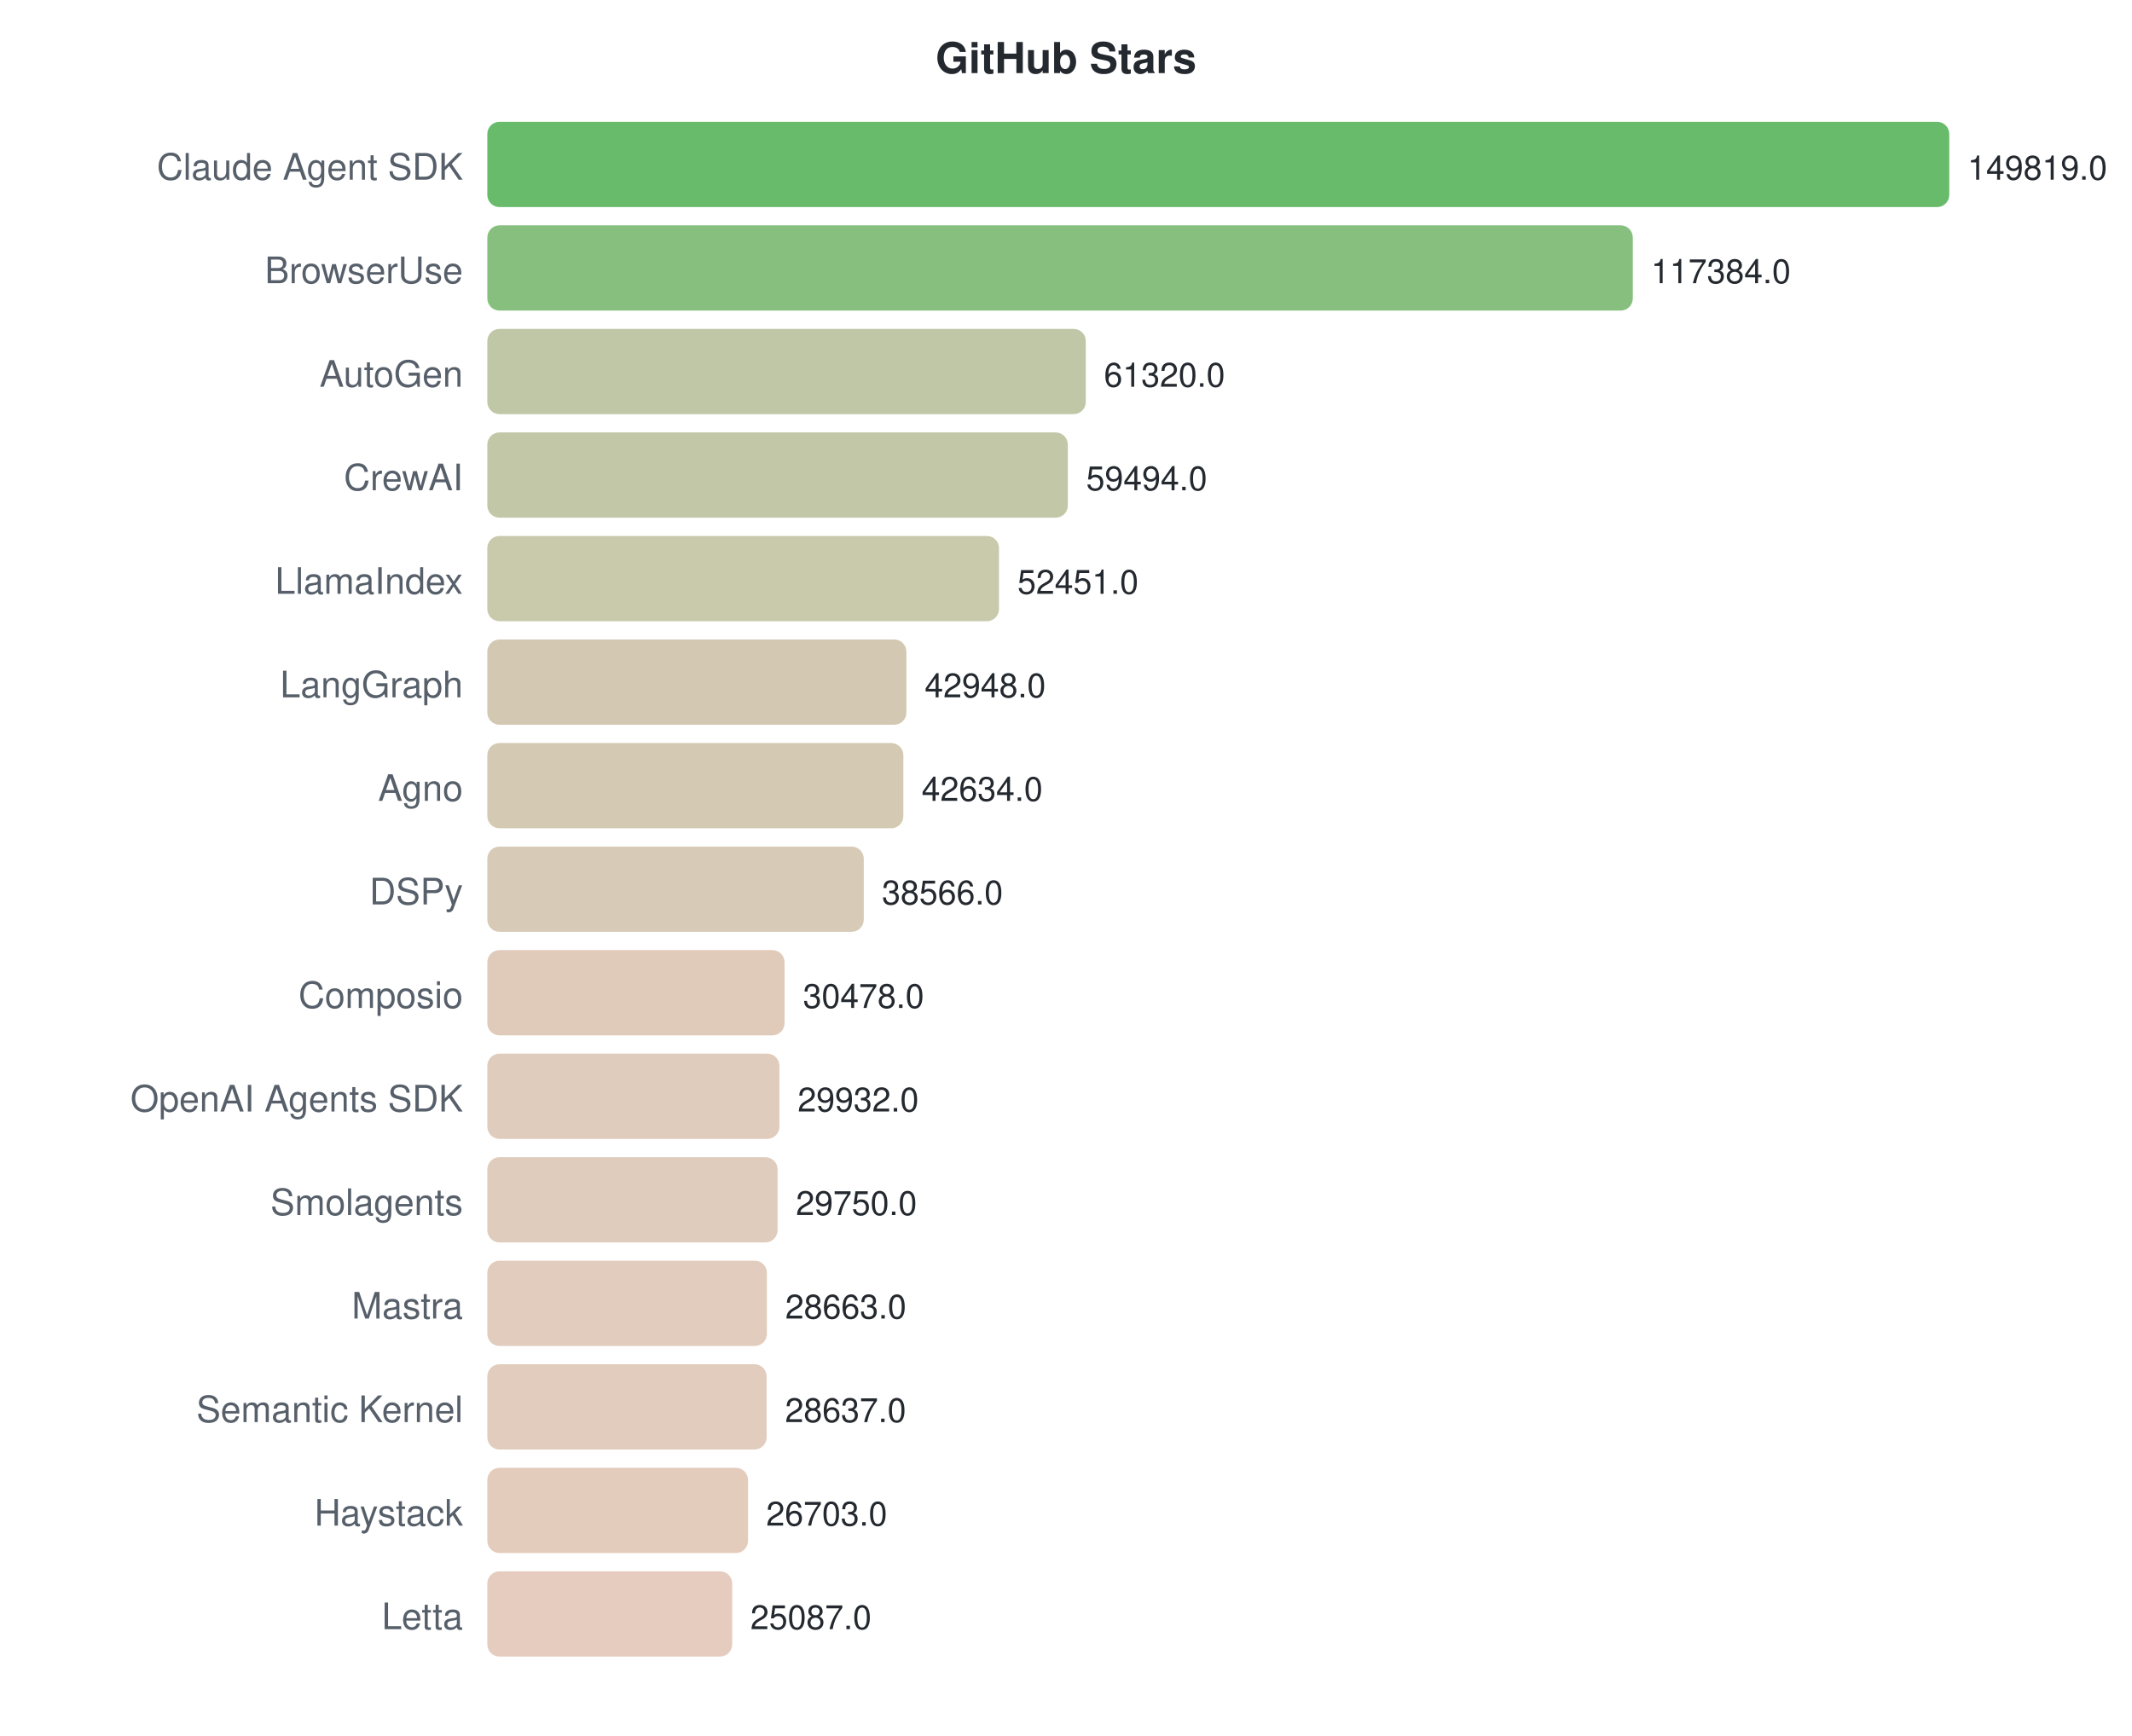
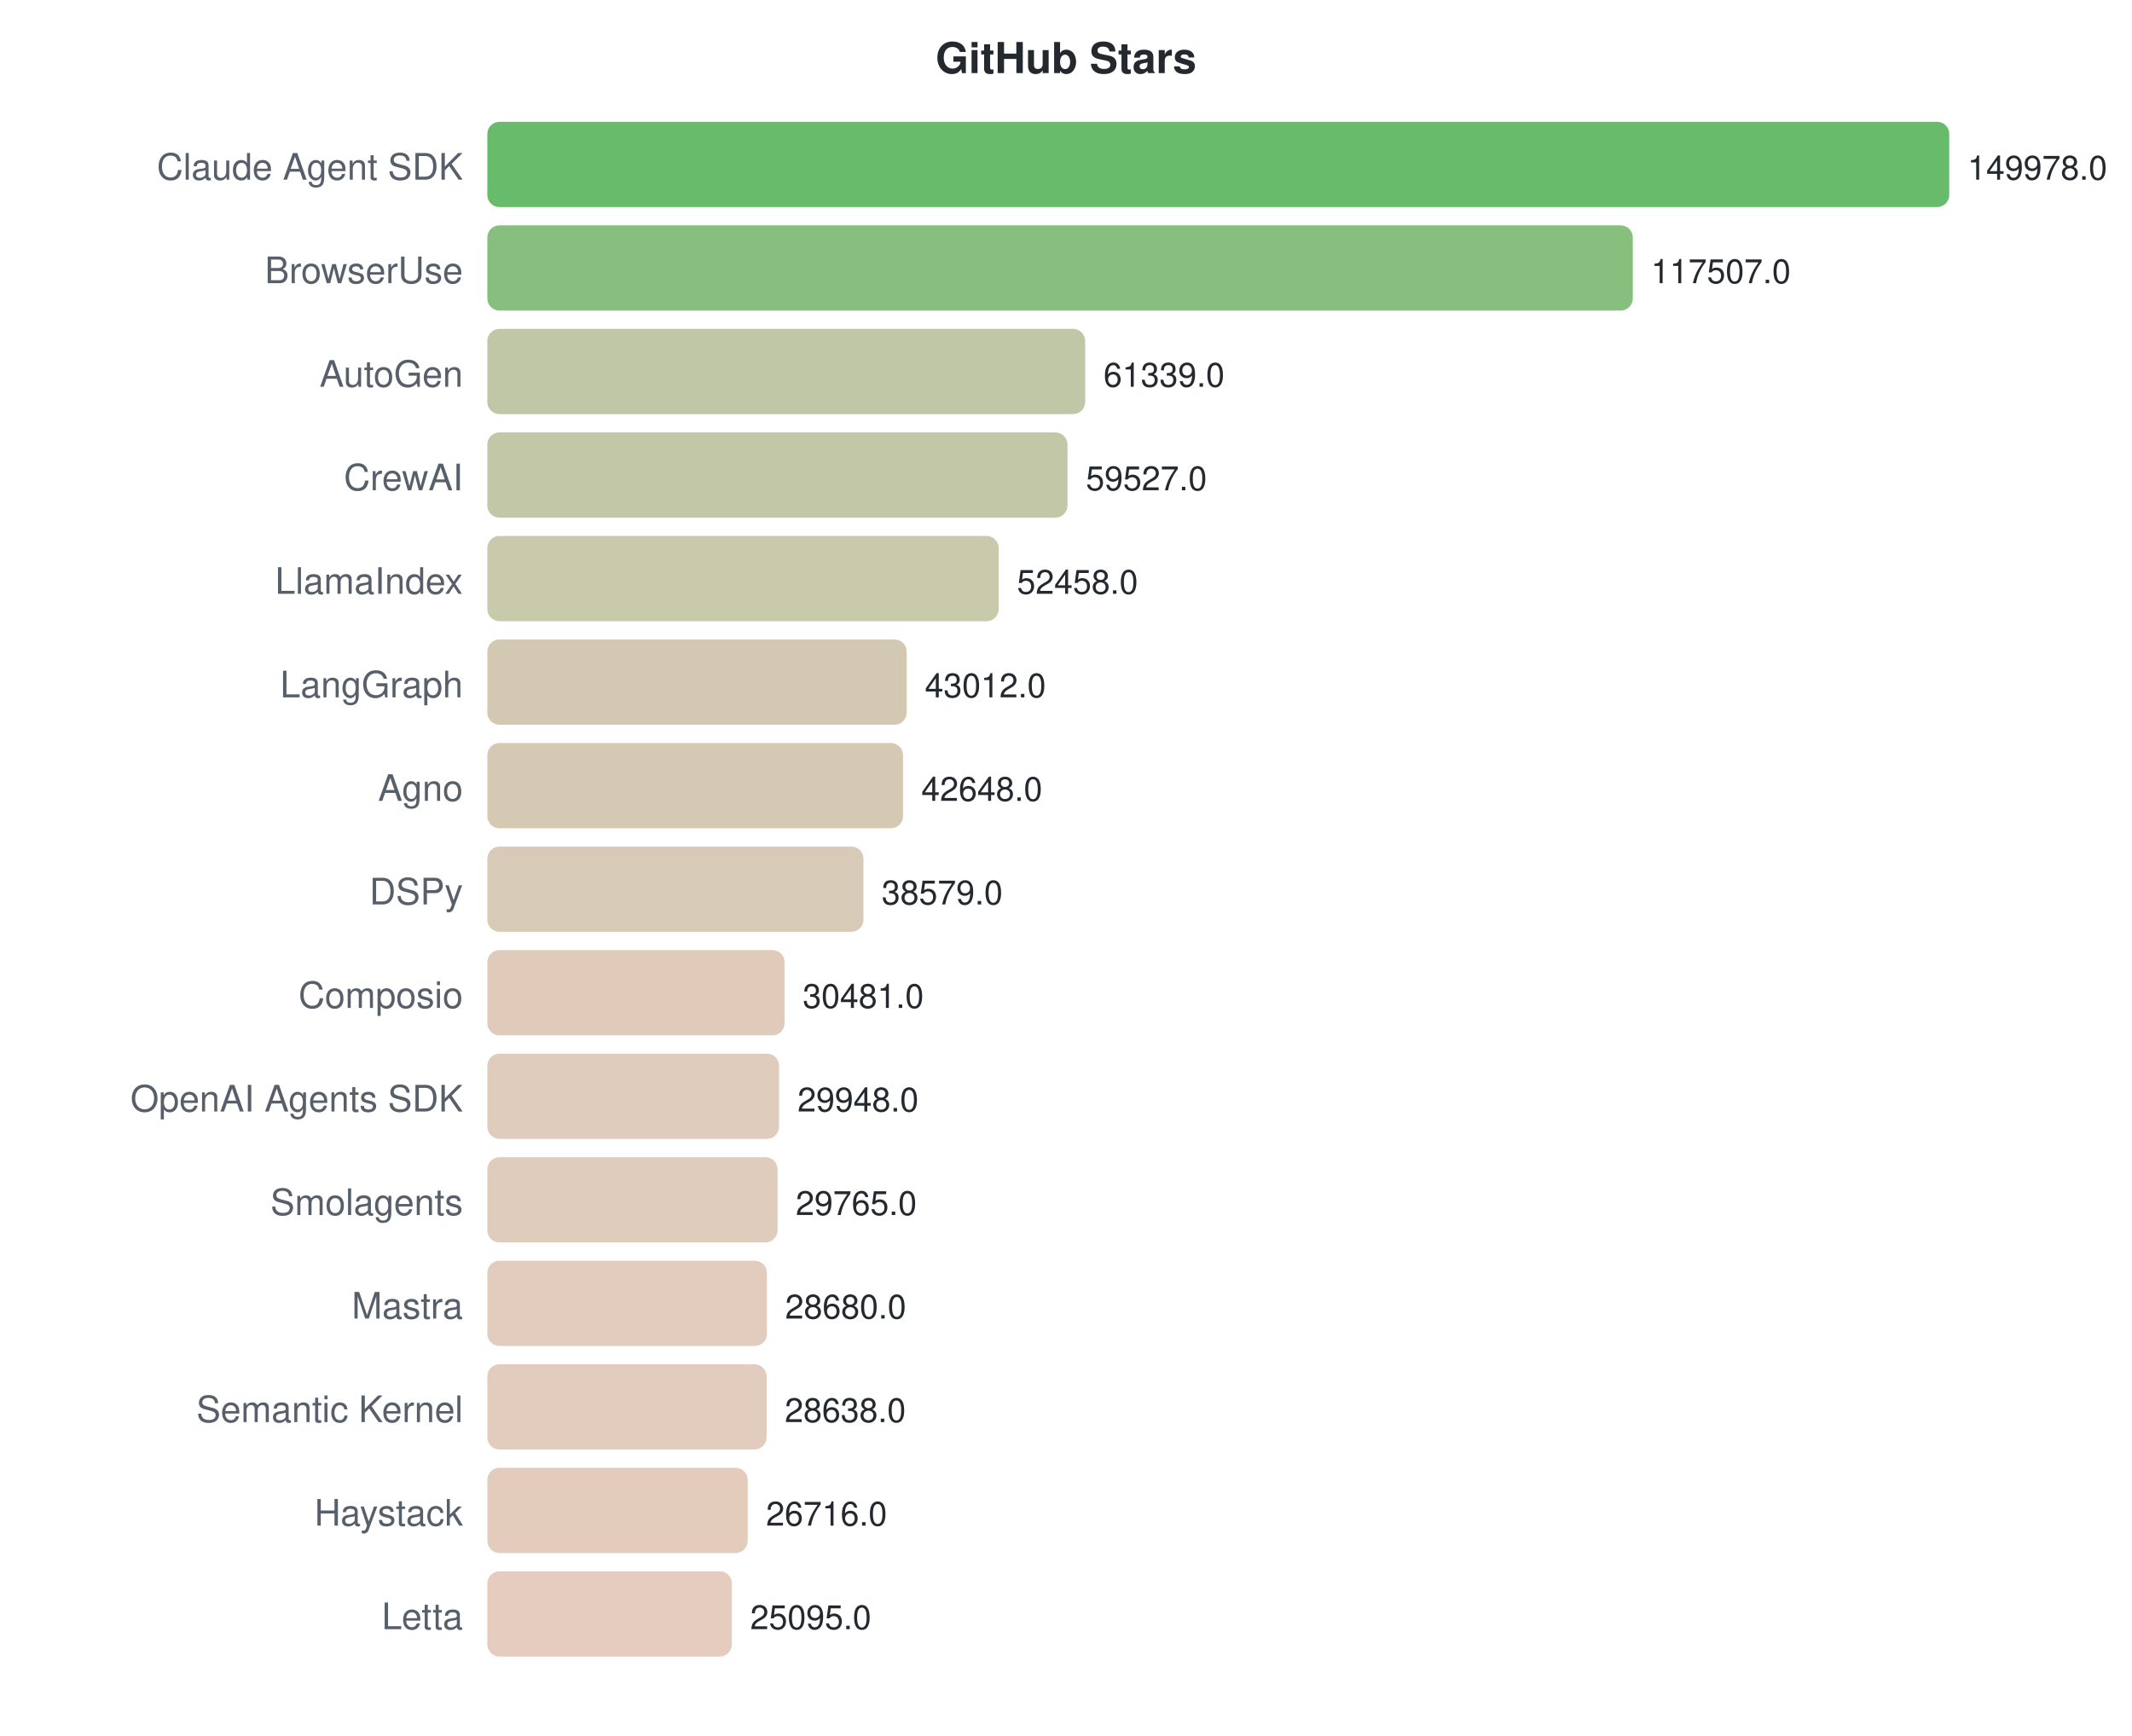
<svg xmlns="http://www.w3.org/2000/svg" width="700" height="570">
  <style>text { font-family: -apple-system, BlinkMacSystemFont, "Segoe UI", Helvetica, Arial, sans-serif; }</style>
  <text x="350" y="24" text-anchor="middle" font-size="14" font-weight="bold" fill="#24292f">GitHub Stars</text>
  <text x="152" y="59" text-anchor="end" font-size="12" fill="#57606a">Claude Agent SDK</text>
  <rect x="160" y="40" width="480.0" height="28" rx="4" fill="#4caf50" opacity="0.85" />
-   <text x="646.0" y="59" font-size="11" fill="#24292f">149819.0</text>
+   <text x="646.0" y="59" font-size="11" fill="#24292f">149978.0</text>
  <text x="152" y="93" text-anchor="end" font-size="12" fill="#57606a">BrowserUse</text>
  <rect x="160" y="74" width="376.1" height="28" rx="4" fill="#72b469" opacity="0.85" />
-   <text x="542.083" y="93" font-size="11" fill="#24292f">117384.0</text>
+   <text x="542.078" y="93" font-size="11" fill="#24292f">117507.0</text>
  <text x="152" y="127" text-anchor="end" font-size="12" fill="#57606a">AutoGen</text>
-   <rect x="160" y="108" width="196.5" height="28" rx="4" fill="#b5bd96" opacity="0.85" />
-   <text x="362.461" y="127" font-size="11" fill="#24292f">61320.0</text>
+   <rect x="160" y="108" width="196.3" height="28" rx="4" fill="#b5bd96" opacity="0.85" />
+   <text x="362.314" y="127" font-size="11" fill="#24292f">61339.0</text>
  <text x="152" y="161" text-anchor="end" font-size="12" fill="#57606a">CrewAI</text>
-   <rect x="160" y="142" width="190.6" height="28" rx="4" fill="#b7be98" opacity="0.85" />
-   <text x="356.611" y="161" font-size="11" fill="#24292f">59494.0</text>
+   <rect x="160" y="142" width="190.5" height="28" rx="4" fill="#b7be98" opacity="0.85" />
+   <text x="356.514" y="161" font-size="11" fill="#24292f">59527.0</text>
  <text x="152" y="195" text-anchor="end" font-size="12" fill="#57606a">LlamaIndex</text>
-   <rect x="160" y="176" width="168.0" height="28" rx="4" fill="#c0bf9d" opacity="0.85" />
-   <text x="334.046" y="195" font-size="11" fill="#24292f">52451.0</text>
+   <rect x="160" y="176" width="167.9" height="28" rx="4" fill="#c0bf9e" opacity="0.85" />
+   <text x="333.89" y="195" font-size="11" fill="#24292f">52458.0</text>
  <text x="152" y="229" text-anchor="end" font-size="12" fill="#57606a">LangGraph</text>
-   <rect x="160" y="210" width="137.6" height="28" rx="4" fill="#cbc0a5" opacity="0.85" />
-   <text x="303.6" y="229" font-size="11" fill="#24292f">42948.0</text>
+   <rect x="160" y="210" width="137.7" height="28" rx="4" fill="#cbc0a5" opacity="0.85" />
+   <text x="303.659" y="229" font-size="11" fill="#24292f">43012.0</text>
  <text x="152" y="263" text-anchor="end" font-size="12" fill="#57606a">Agno</text>
-   <rect x="160" y="244" width="136.6" height="28" rx="4" fill="#ccc0a5" opacity="0.85" />
-   <text x="302.594" y="263" font-size="11" fill="#24292f">42634.0</text>
+   <rect x="160" y="244" width="136.5" height="28" rx="4" fill="#ccc0a5" opacity="0.85" />
+   <text x="302.494" y="263" font-size="11" fill="#24292f">42648.0</text>
  <text x="152" y="297" text-anchor="end" font-size="12" fill="#57606a">DSPy</text>
-   <rect x="160" y="278" width="123.6" height="28" rx="4" fill="#d0c1a9" opacity="0.85" />
-   <text x="289.56" y="297" font-size="11" fill="#24292f">38566.0</text>
+   <rect x="160" y="278" width="123.5" height="28" rx="4" fill="#d0c1a9" opacity="0.85" />
+   <text x="289.471" y="297" font-size="11" fill="#24292f">38579.0</text>
  <text x="152" y="331" text-anchor="end" font-size="12" fill="#57606a">Composio</text>
  <rect x="160" y="312" width="97.6" height="28" rx="4" fill="#dac2af" opacity="0.85" />
-   <text x="263.647" y="331" font-size="11" fill="#24292f">30478.0</text>
+   <text x="263.554" y="331" font-size="11" fill="#24292f">30481.0</text>
  <text x="152" y="365" text-anchor="end" font-size="12" fill="#57606a">OpenAI Agents SDK</text>
-   <rect x="160" y="346" width="95.9" height="28" rx="4" fill="#dbc3b0" opacity="0.85" />
-   <text x="261.898" y="365" font-size="11" fill="#24292f">29932.0</text>
+   <rect x="160" y="346" width="95.8" height="28" rx="4" fill="#dbc3b0" opacity="0.85" />
+   <text x="261.848" y="365" font-size="11" fill="#24292f">29948.0</text>
  <text x="152" y="399" text-anchor="end" font-size="12" fill="#57606a">Smolagents</text>
  <rect x="160" y="380" width="95.3" height="28" rx="4" fill="#dbc3b0" opacity="0.85" />
-   <text x="261.315" y="399" font-size="11" fill="#24292f">29750.0</text>
+   <text x="261.262" y="399" font-size="11" fill="#24292f">29765.0</text>
  <text x="152" y="433" text-anchor="end" font-size="12" fill="#57606a">Mastra</text>
  <rect x="160" y="414" width="91.8" height="28" rx="4" fill="#dcc3b1" opacity="0.85" />
-   <text x="257.832" y="433" font-size="11" fill="#24292f">28663.0</text>
+   <text x="257.789" y="433" font-size="11" fill="#24292f">28680.0</text>
  <text x="152" y="467" text-anchor="end" font-size="12" fill="#57606a">Semantic Kernel</text>
  <rect x="160" y="448" width="91.7" height="28" rx="4" fill="#dcc3b1" opacity="0.85" />
-   <text x="257.749" y="467" font-size="11" fill="#24292f">28637.0</text>
+   <text x="257.655" y="467" font-size="11" fill="#24292f">28638.0</text>
  <text x="152" y="501" text-anchor="end" font-size="12" fill="#57606a">Haystack</text>
-   <rect x="160" y="482" width="85.6" height="28" rx="4" fill="#dfc3b2" opacity="0.85" />
-   <text x="251.553" y="501" font-size="11" fill="#24292f">26703.0</text>
+   <rect x="160" y="482" width="85.5" height="28" rx="4" fill="#dfc3b2" opacity="0.85" />
+   <text x="251.504" y="501" font-size="11" fill="#24292f">26716.0</text>
  <text x="152" y="535" text-anchor="end" font-size="12" fill="#57606a">Letta</text>
-   <rect x="160" y="516" width="80.4" height="28" rx="4" fill="#e1c3b3" opacity="0.85" />
-   <text x="246.375" y="535" font-size="11" fill="#24292f">25087.0</text>
+   <rect x="160" y="516" width="80.3" height="28" rx="4" fill="#e1c3b3" opacity="0.85" />
+   <text x="246.316" y="535" font-size="11" fill="#24292f">25095.0</text>
</svg>
